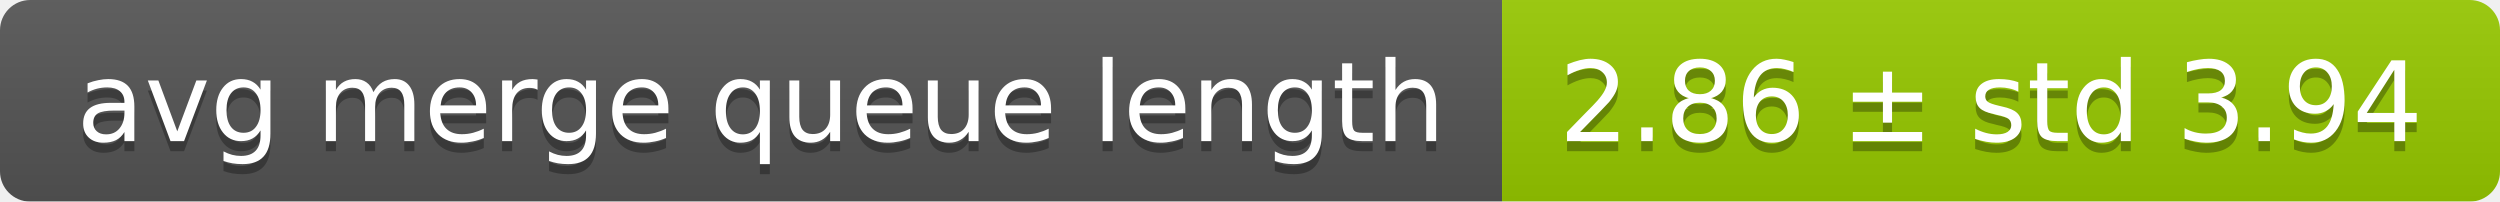
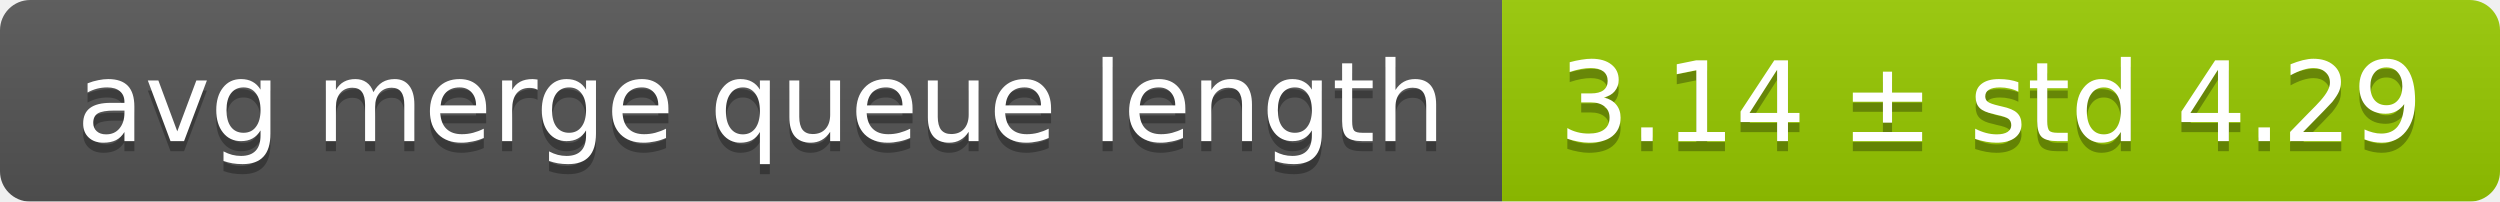
<svg xmlns="http://www.w3.org/2000/svg" width="248" height="20">
  <linearGradient id="smooth" x2="0" y2="100%">
    <stop offset="0" stop-color="#bbb" stop-opacity=".1" />
    <stop offset="1" stop-opacity=".1" />
  </linearGradient>
  <mask id="round">
    <rect width="248" height="20" rx="3" fill="#fff" />
  </mask>
  <g mask="url(#round)">
    <rect width="149" height="20" fill="#555" />
    <rect x="149" width="99" height="20" fill="#97ca00" />
    <rect width="248" height="20" fill="url(#smooth)" />
  </g>
  <g fill="#fff" text-anchor="middle" font-family="DejaVu Sans,Verdana,Geneva,sans-serif" font-size="11">
    <text x="75.5" y="15" fill="#010101" fill-opacity=".3">avg merge queue length</text>
    <text x="75.5" y="14">avg merge queue length</text>
-     <text x="197.5" y="15" fill="#010101" fill-opacity=".3">2.86 ± std 3.94</text>
-     <text x="197.5" y="14">2.86 ± std 3.94</text>
+     <text x="197.5" y="15" fill="#010101" fill-opacity=".3">3.14 ± std 4.29</text>
+     <text x="197.5" y="14">3.14 ± std 4.29</text>
  </g>
</svg>
